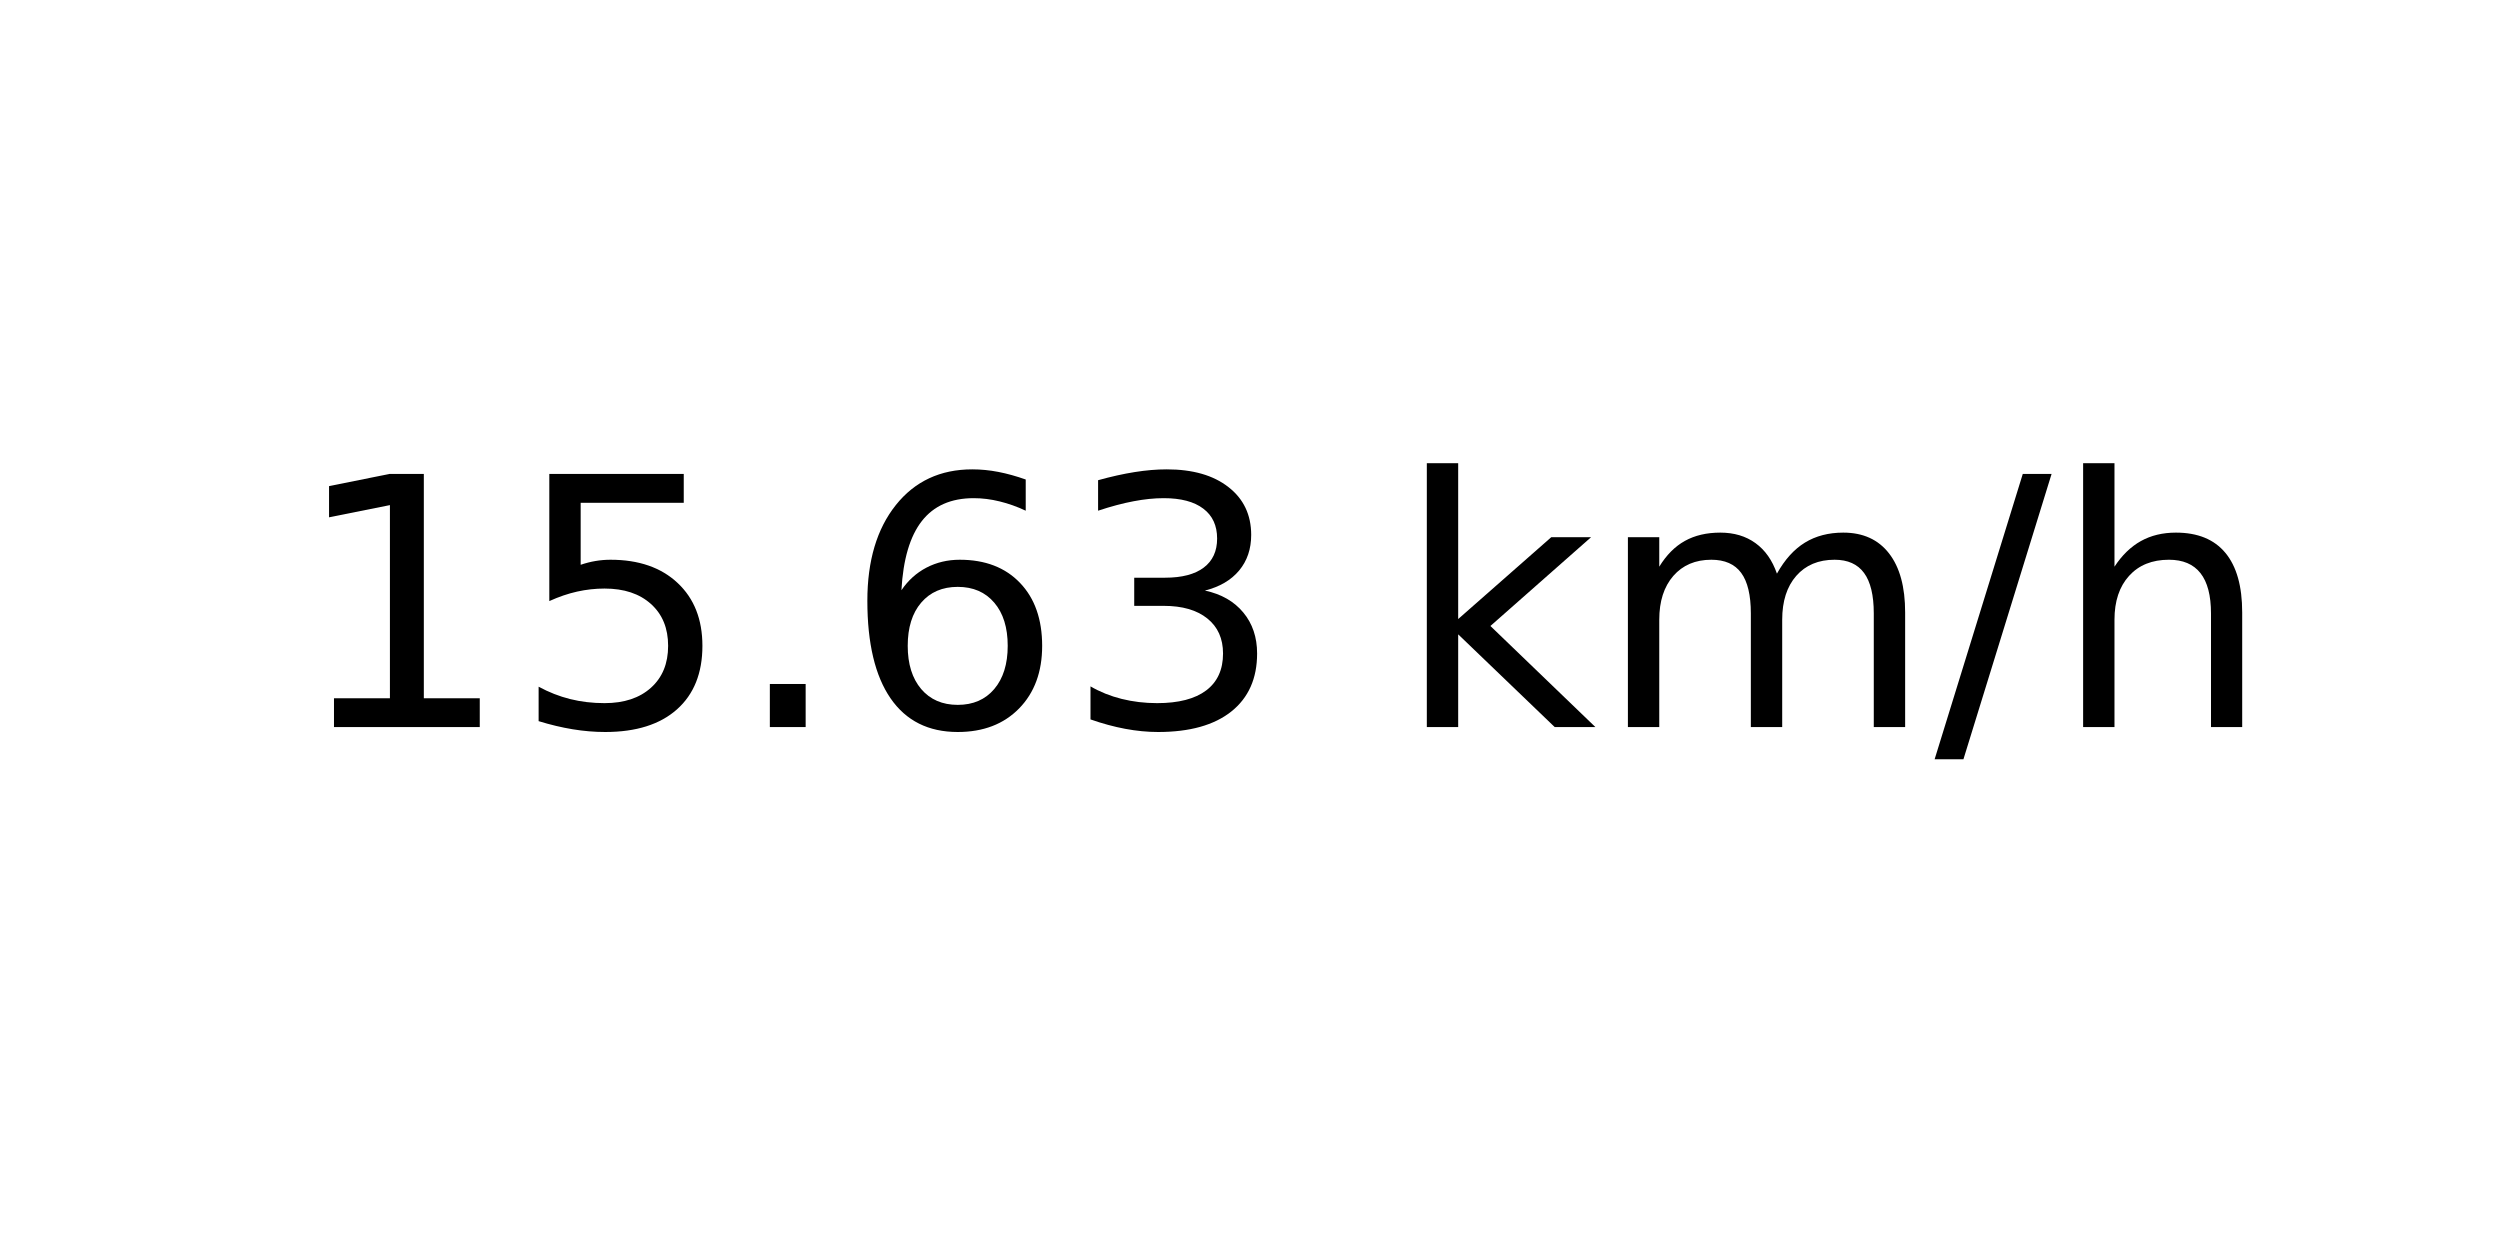
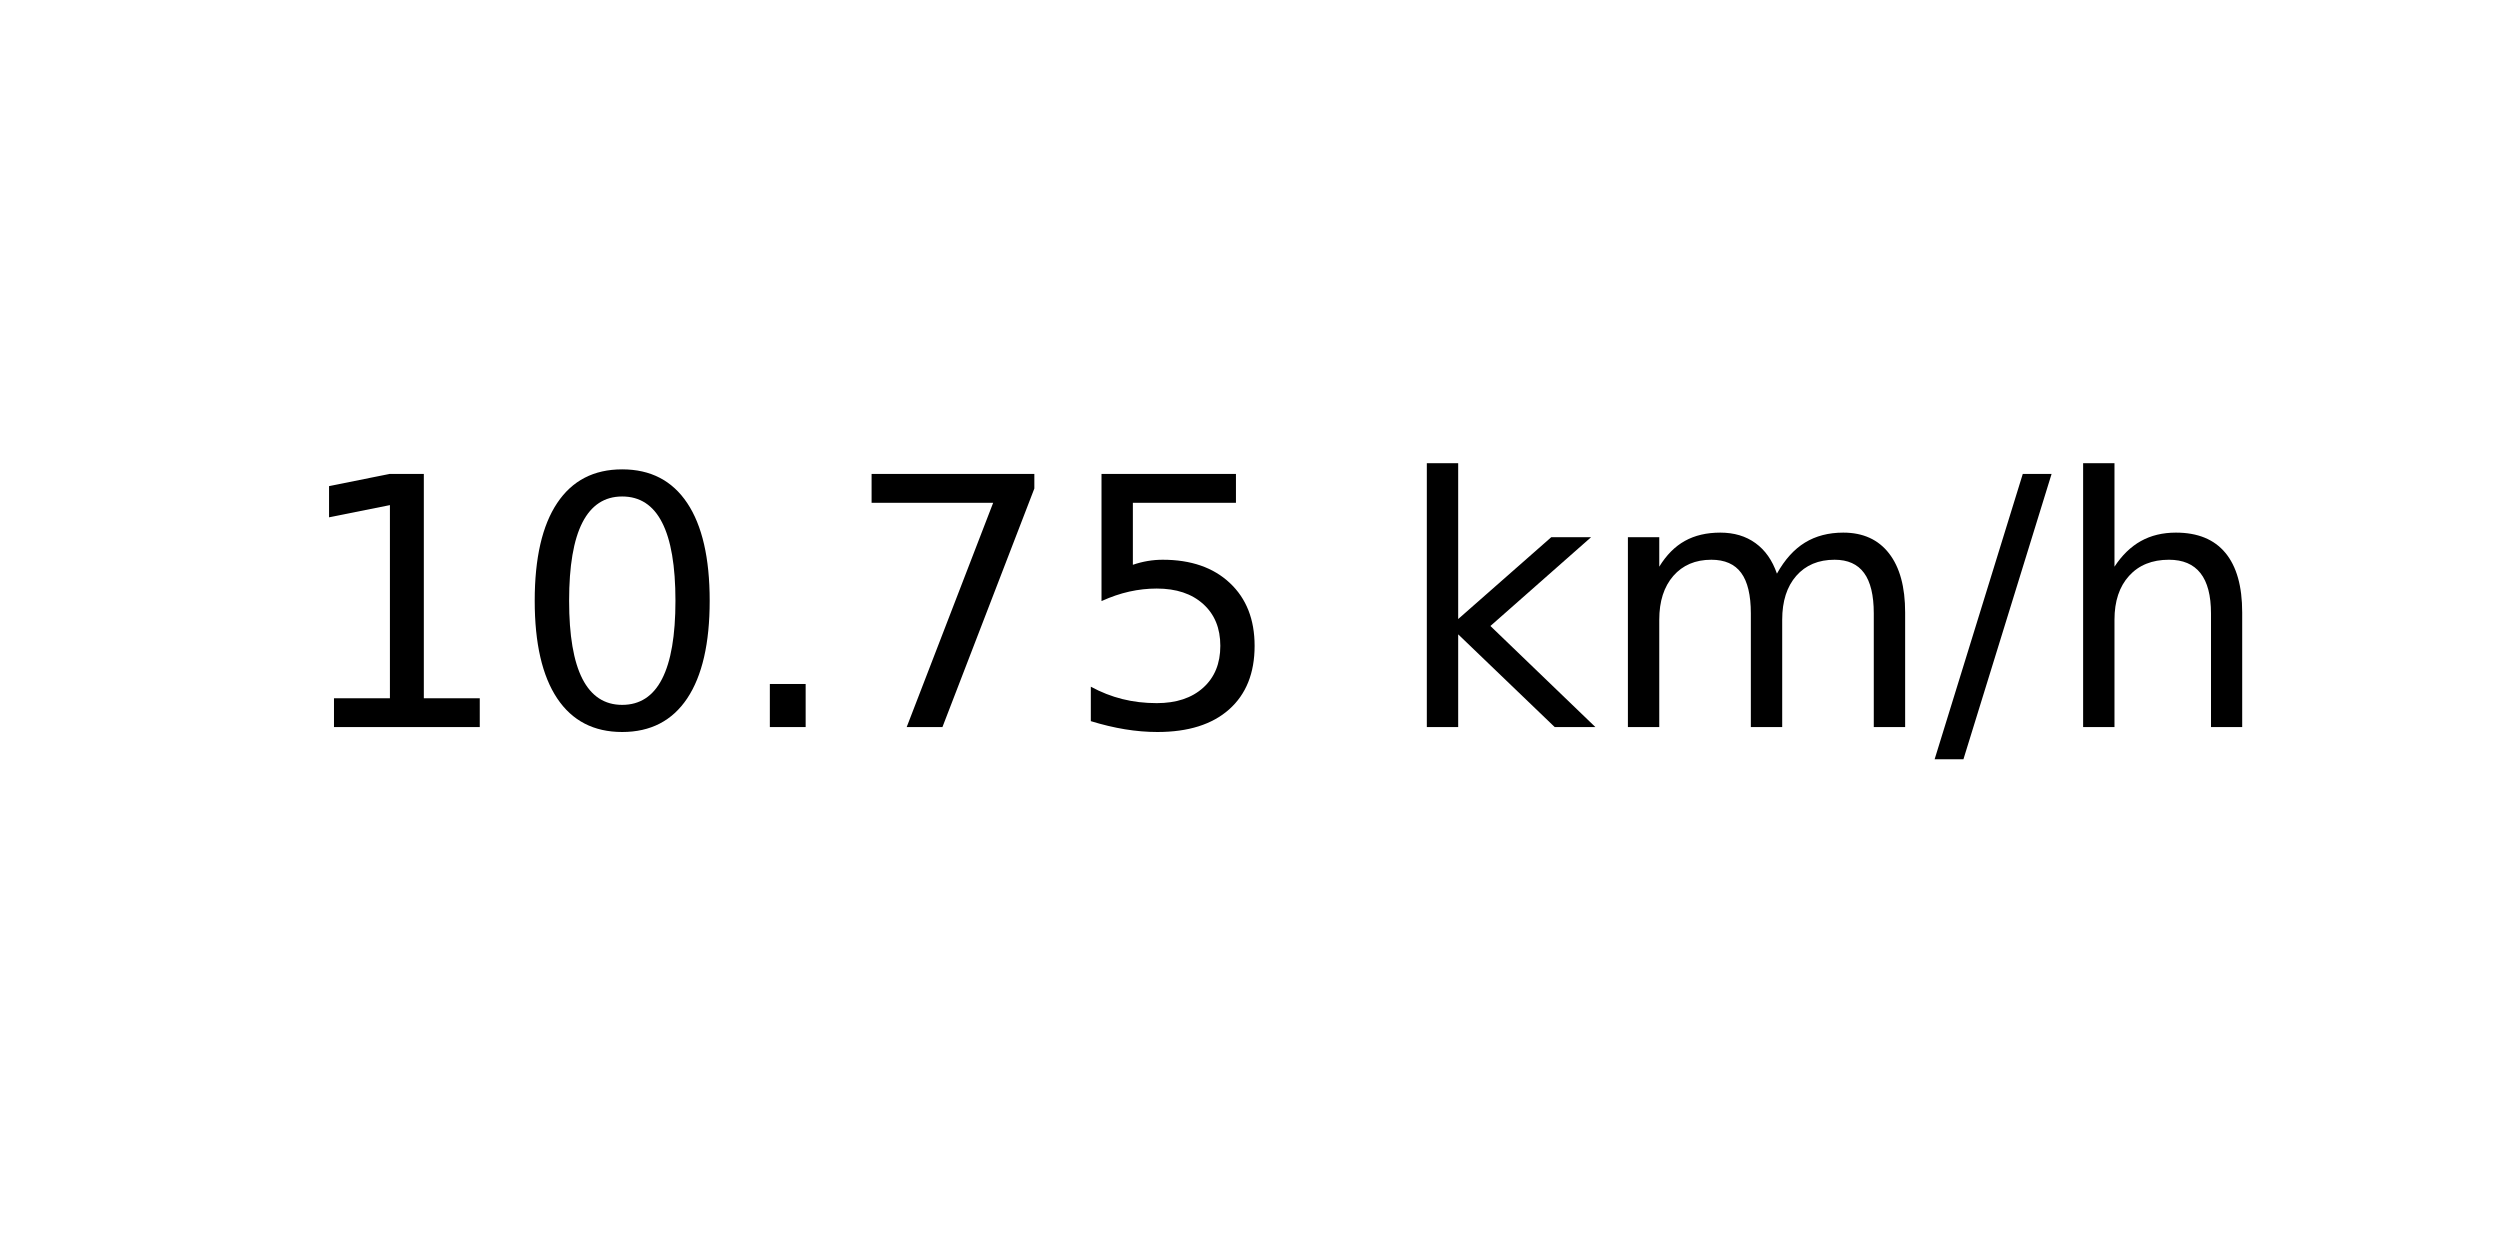
<svg xmlns="http://www.w3.org/2000/svg" xmlns:xlink="http://www.w3.org/1999/xlink" width="72pt" height="36pt" viewBox="0 0 72 36" version="1.1">
  <defs>
    <style type="text/css">*{stroke-linejoin: round; stroke-linecap: butt}</style>
  </defs>
  <g id="figure_1">
    <g id="axes_1">
      <g id="text_1">
        <g transform="translate(8.378125 20.93937) scale(0.1 -0.1)">
          <defs>
            <path id="DejaVuSans-31" d="M 794 531  L 1825 531  L 1825 4091  L 703 3866  L 703 4441  L 1819 4666  L 2450 4666  L 2450 531  L 3481 531  L 3481 0  L 794 0  L 794 531  z " transform="scale(0.015625)" />
+             <path id="DejaVuSans-30" d="M 2034 4250  Q 1547 4250 1301 3770  Q 1056 3291 1056 2328  Q 1056 1369 1301 889  Q 1547 409 2034 409  Q 2525 409 2770 889  Q 3016 1369 3016 2328  Q 3016 3291 2770 3770  Q 2525 4250 2034 4250  z M 2034 4750  Q 2819 4750 3233 4129  Q 3647 3509 3647 2328  Q 3647 1150 3233 529  Q 2819 -91 2034 -91  Q 1250 -91 836 529  Q 422 1150 422 2328  Q 422 3509 836 4129  Q 1250 4750 2034 4750  z " transform="scale(0.015625)" />
+             <path id="DejaVuSans-2e" d="M 684 794  L 1344 794  L 1344 0  L 684 0  L 684 794  z " transform="scale(0.015625)" />
+             <path id="DejaVuSans-37" d="M 525 4666  L 3525 4666  L 3525 4397  L 1831 0  L 1172 0  L 2766 4134  L 525 4134  L 525 4666  z " transform="scale(0.015625)" />
            <path id="DejaVuSans-35" d="M 691 4666  L 3169 4666  L 3169 4134  L 1269 4134  L 1269 2991  Q 1406 3038 1543 3061  Q 1681 3084 1819 3084  Q 2600 3084 3056 2656  Q 3513 2228 3513 1497  Q 3513 744 3044 326  Q 2575 -91 1722 -91  Q 1428 -91 1123 -41  Q 819 9 494 109  L 494 744  Q 775 591 1075 516  Q 1375 441 1709 441  Q 2250 441 2565 725  Q 2881 1009 2881 1497  Q 2881 1984 2565 2268  Q 2250 2553 1709 2553  Q 1456 2553 1204 2497  Q 953 2441 691 2322  L 691 4666  z " transform="scale(0.015625)" />
-             <path id="DejaVuSans-2e" d="M 684 794  L 1344 794  L 1344 0  L 684 0  L 684 794  z " transform="scale(0.015625)" />
-             <path id="DejaVuSans-36" d="M 2113 2584  Q 1688 2584 1439 2293  Q 1191 2003 1191 1497  Q 1191 994 1439 701  Q 1688 409 2113 409  Q 2538 409 2786 701  Q 3034 994 3034 1497  Q 3034 2003 2786 2293  Q 2538 2584 2113 2584  z M 3366 4563  L 3366 3988  Q 3128 4100 2886 4159  Q 2644 4219 2406 4219  Q 1781 4219 1451 3797  Q 1122 3375 1075 2522  Q 1259 2794 1537 2939  Q 1816 3084 2150 3084  Q 2853 3084 3261 2657  Q 3669 2231 3669 1497  Q 3669 778 3244 343  Q 2819 -91 2113 -91  Q 1303 -91 875 529  Q 447 1150 447 2328  Q 447 3434 972 4092  Q 1497 4750 2381 4750  Q 2619 4750 2861 4703  Q 3103 4656 3366 4563  z " transform="scale(0.015625)" />
-             <path id="DejaVuSans-33" d="M 2597 2516  Q 3050 2419 3304 2112  Q 3559 1806 3559 1356  Q 3559 666 3084 287  Q 2609 -91 1734 -91  Q 1441 -91 1130 -33  Q 819 25 488 141  L 488 750  Q 750 597 1062 519  Q 1375 441 1716 441  Q 2309 441 2620 675  Q 2931 909 2931 1356  Q 2931 1769 2642 2001  Q 2353 2234 1838 2234  L 1294 2234  L 1294 2753  L 1863 2753  Q 2328 2753 2575 2939  Q 2822 3125 2822 3475  Q 2822 3834 2567 4026  Q 2313 4219 1838 4219  Q 1578 4219 1281 4162  Q 984 4106 628 3988  L 628 4550  Q 988 4650 1302 4700  Q 1616 4750 1894 4750  Q 2613 4750 3031 4423  Q 3450 4097 3450 3541  Q 3450 3153 3228 2886  Q 3006 2619 2597 2516  z " transform="scale(0.015625)" />
            <path id="DejaVuSans-20" transform="scale(0.015625)" />
            <path id="DejaVuSans-6b" d="M 581 4863  L 1159 4863  L 1159 1991  L 2875 3500  L 3609 3500  L 1753 1863  L 3688 0  L 2938 0  L 1159 1709  L 1159 0  L 581 0  L 581 4863  z " transform="scale(0.015625)" />
            <path id="DejaVuSans-6d" d="M 3328 2828  Q 3544 3216 3844 3400  Q 4144 3584 4550 3584  Q 5097 3584 5394 3201  Q 5691 2819 5691 2113  L 5691 0  L 5113 0  L 5113 2094  Q 5113 2597 4934 2840  Q 4756 3084 4391 3084  Q 3944 3084 3684 2787  Q 3425 2491 3425 1978  L 3425 0  L 2847 0  L 2847 2094  Q 2847 2600 2669 2842  Q 2491 3084 2119 3084  Q 1678 3084 1418 2786  Q 1159 2488 1159 1978  L 1159 0  L 581 0  L 581 3500  L 1159 3500  L 1159 2956  Q 1356 3278 1631 3431  Q 1906 3584 2284 3584  Q 2666 3584 2933 3390  Q 3200 3197 3328 2828  z " transform="scale(0.015625)" />
            <path id="DejaVuSans-2f" d="M 1625 4666  L 2156 4666  L 531 -594  L 0 -594  L 1625 4666  z " transform="scale(0.015625)" />
            <path id="DejaVuSans-68" d="M 3513 2113  L 3513 0  L 2938 0  L 2938 2094  Q 2938 2591 2744 2837  Q 2550 3084 2163 3084  Q 1697 3084 1428 2787  Q 1159 2491 1159 1978  L 1159 0  L 581 0  L 581 4863  L 1159 4863  L 1159 2956  Q 1366 3272 1645 3428  Q 1925 3584 2291 3584  Q 2894 3584 3203 3211  Q 3513 2838 3513 2113  z " transform="scale(0.015625)" />
          </defs>
          <use xlink:href="#DejaVuSans-31" />
-           <use xlink:href="#DejaVuSans-35" x="63.623" />
+           <use xlink:href="#DejaVuSans-30" x="63.623" />
          <use xlink:href="#DejaVuSans-2e" x="127.246" />
-           <use xlink:href="#DejaVuSans-36" x="159.033" />
-           <use xlink:href="#DejaVuSans-33" x="222.656" />
+           <use xlink:href="#DejaVuSans-37" x="159.033" />
+           <use xlink:href="#DejaVuSans-35" x="222.656" />
          <use xlink:href="#DejaVuSans-20" x="286.279" />
          <use xlink:href="#DejaVuSans-6b" x="318.066" />
          <use xlink:href="#DejaVuSans-6d" x="375.977" />
          <use xlink:href="#DejaVuSans-2f" x="473.389" />
          <use xlink:href="#DejaVuSans-68" x="507.08" />
        </g>
      </g>
    </g>
  </g>
</svg>
